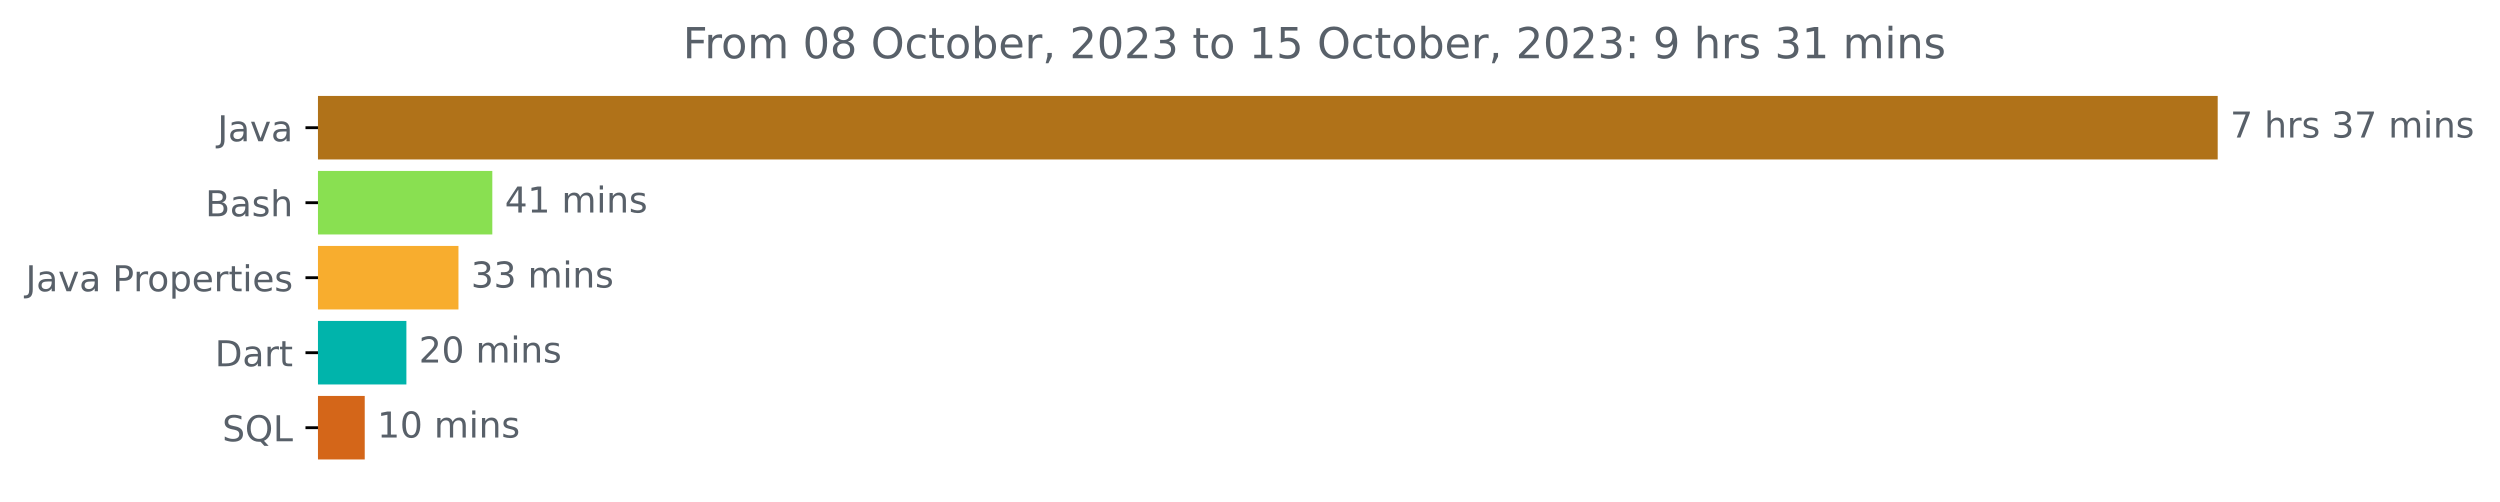
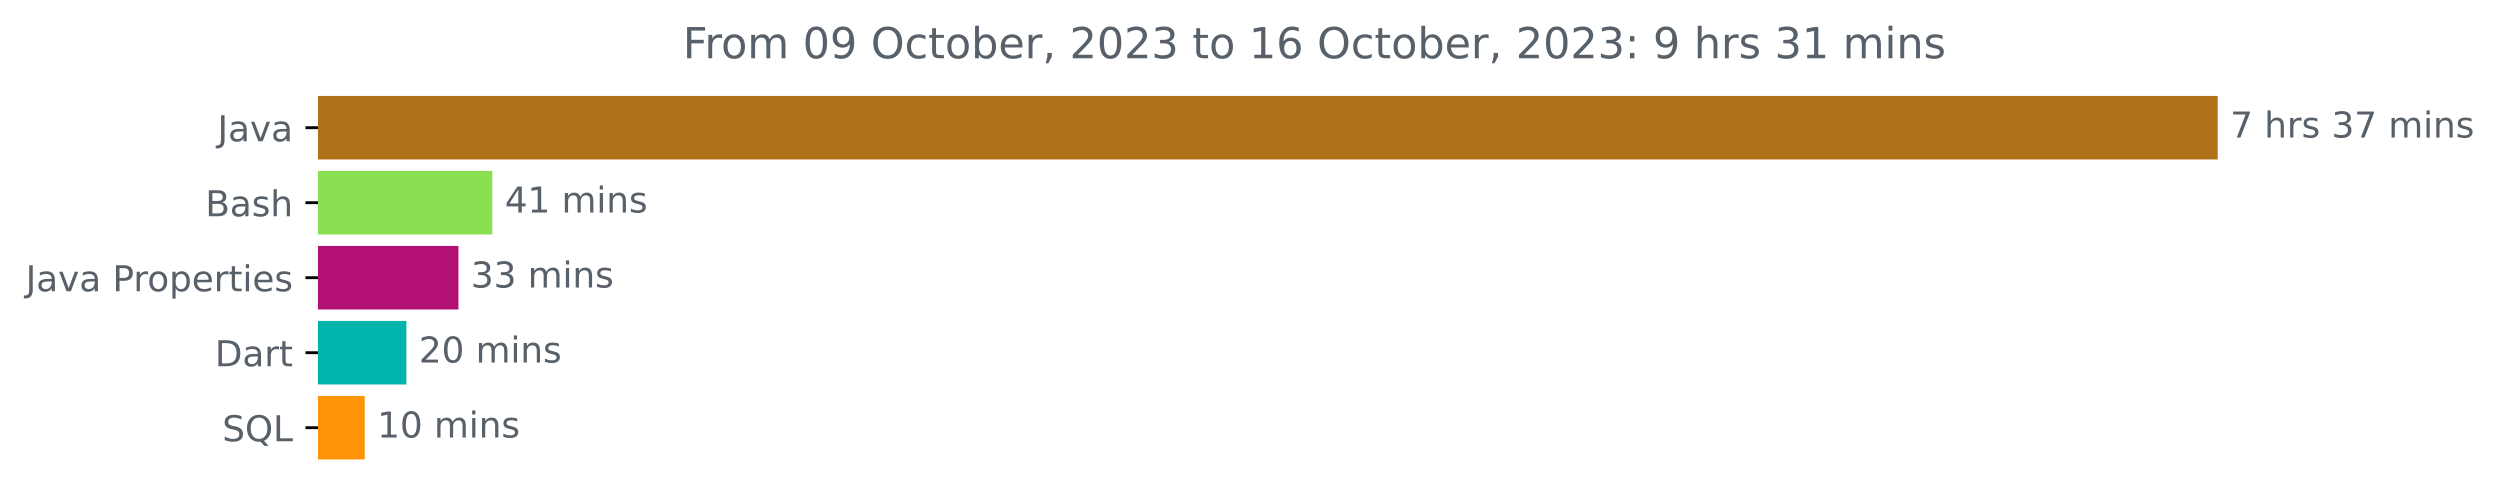
<svg xmlns="http://www.w3.org/2000/svg" xmlns:xlink="http://www.w3.org/1999/xlink" width="700.01pt" height="140.398pt" viewBox="0 0 700.01 140.398" version="1.1">
  <defs>
    <style type="text/css">*{stroke-linejoin: round; stroke-linecap: butt}</style>
  </defs>
  <g id="figure_1">
    <g id="patch_1">
      <path d="M 0 140.398  L 700.01 140.398  L 700.01 0  L 0 0  L 0 140.398  z " style="fill: none" />
    </g>
    <g id="axes_1">
      <g id="patch_2">
-         <path d="M 89.036 27.358  L 620.465 27.358  L 620.465 44.158  L 89.036 44.158  z " clip-path="url(#pe4535374c2)" style="fill: #b07219; stroke: #b07219; stroke-linejoin: miter" />
+         <path d="M 89.036 27.358  L 620.465 27.358  L 620.465 44.158  L 89.036 44.158  z " clip-path="url(#p811f5ece32)" style="fill: #b07219; stroke: #b07219; stroke-linejoin: miter" />
      </g>
      <g id="patch_3">
-         <path d="M 89.036 48.358  L 137.348 48.358  L 137.348 65.158  L 89.036 65.158  z " clip-path="url(#pe4535374c2)" style="fill: #89e051; stroke: #89e051; stroke-linejoin: miter" />
+         <path d="M 89.036 48.358  L 137.348 48.358  L 137.348 65.158  L 89.036 65.158  z " clip-path="url(#p811f5ece32)" style="fill: #89e051; stroke: #89e051; stroke-linejoin: miter" />
      </g>
      <g id="patch_4">
-         <path d="M 89.036 69.358  L 127.871 69.358  L 127.871 86.158  L 89.036 86.158  z " clip-path="url(#pe4535374c2)" style="fill: #f8ad2e; stroke: #f8ad2e; stroke-linejoin: miter" />
+         <path d="M 89.036 69.358  L 127.871 69.358  L 127.871 86.158  L 89.036 86.158  z " clip-path="url(#p811f5ece32)" style="fill: #b21073; stroke: #b21073; stroke-linejoin: miter" />
      </g>
      <g id="patch_5">
-         <path d="M 89.036 90.358  L 113.291 90.358  L 113.291 107.158  L 89.036 107.158  z " clip-path="url(#pe4535374c2)" style="fill: #00b4ab; stroke: #00b4ab; stroke-linejoin: miter" />
+         <path d="M 89.036 90.358  L 113.291 90.358  L 113.291 107.158  L 89.036 107.158  z " clip-path="url(#p811f5ece32)" style="fill: #00b4ab; stroke: #00b4ab; stroke-linejoin: miter" />
      </g>
      <g id="patch_6">
-         <path d="M 89.036 111.358  L 101.627 111.358  L 101.627 128.158  L 89.036 128.158  z " clip-path="url(#pe4535374c2)" style="fill: #d46619; stroke: #d46619; stroke-linejoin: miter" />
+         <path d="M 89.036 111.358  L 101.627 111.358  L 101.627 128.158  L 89.036 128.158  z " clip-path="url(#p811f5ece32)" style="fill: #ff9409; stroke: #ff9409; stroke-linejoin: miter" />
      </g>
      <g id="matplotlib.axis_1" />
      <g id="matplotlib.axis_2">
        <g id="ytick_1">
          <g id="line2d_1">
            <defs>
-               <path id="m62f6a04d45" d="M 0 0  L -3.5 0  " style="stroke: #000000; stroke-width: 0.8" />
+               <path id="m895d2bc1a2" d="M 0 0  L -3.5 0  " style="stroke: #000000; stroke-width: 0.8" />
            </defs>
            <g>
-               <use xlink:href="#m62f6a04d45" x="89.036" y="35.758" style="stroke: #000000; stroke-width: 0.8" />
+               <use xlink:href="#m895d2bc1a2" x="89.036" y="35.758" style="stroke: #000000; stroke-width: 0.8" />
            </g>
          </g>
          <g id="text_1">
            <g style="fill: #586069" transform="translate(60.91094 39.55734)scale(0.1 -0.1)">
              <defs>
                <path id="DejaVuSans-4a" d="M 628 4666  L 1259 4666  L 1259 325  Q 1259 -519 939 -900  Q 619 -1281 -91 -1281  L -331 -1281  L -331 -750  L -134 -750  Q 284 -750 456 -515  Q 628 -281 628 325  L 628 4666  z " transform="scale(0.015625)" />
                <path id="DejaVuSans-61" d="M 2194 1759  Q 1497 1759 1228 1600  Q 959 1441 959 1056  Q 959 750 1161 570  Q 1363 391 1709 391  Q 2188 391 2477 730  Q 2766 1069 2766 1631  L 2766 1759  L 2194 1759  z M 3341 1997  L 3341 0  L 2766 0  L 2766 531  Q 2569 213 2275 61  Q 1981 -91 1556 -91  Q 1019 -91 701 211  Q 384 513 384 1019  Q 384 1609 779 1909  Q 1175 2209 1959 2209  L 2766 2209  L 2766 2266  Q 2766 2663 2505 2880  Q 2244 3097 1772 3097  Q 1472 3097 1187 3025  Q 903 2953 641 2809  L 641 3341  Q 956 3463 1253 3523  Q 1550 3584 1831 3584  Q 2591 3584 2966 3190  Q 3341 2797 3341 1997  z " transform="scale(0.015625)" />
                <path id="DejaVuSans-76" d="M 191 3500  L 800 3500  L 1894 563  L 2988 3500  L 3597 3500  L 2284 0  L 1503 0  L 191 3500  z " transform="scale(0.015625)" />
              </defs>
              <use xlink:href="#DejaVuSans-4a" />
              <use xlink:href="#DejaVuSans-61" x="29.492" />
              <use xlink:href="#DejaVuSans-76" x="90.771" />
              <use xlink:href="#DejaVuSans-61" x="149.951" />
            </g>
          </g>
        </g>
        <g id="ytick_2">
          <g id="line2d_2">
            <g>
-               <use xlink:href="#m62f6a04d45" x="89.036" y="56.758" style="stroke: #000000; stroke-width: 0.8" />
+               <use xlink:href="#m895d2bc1a2" x="89.036" y="56.758" style="stroke: #000000; stroke-width: 0.8" />
            </g>
          </g>
          <g id="text_2">
            <g style="fill: #586069" transform="translate(57.5 60.55734)scale(0.1 -0.1)">
              <defs>
                <path id="DejaVuSans-42" d="M 1259 2228  L 1259 519  L 2272 519  Q 2781 519 3026 730  Q 3272 941 3272 1375  Q 3272 1813 3026 2020  Q 2781 2228 2272 2228  L 1259 2228  z M 1259 4147  L 1259 2741  L 2194 2741  Q 2656 2741 2882 2914  Q 3109 3088 3109 3444  Q 3109 3797 2882 3972  Q 2656 4147 2194 4147  L 1259 4147  z M 628 4666  L 2241 4666  Q 2963 4666 3353 4366  Q 3744 4066 3744 3513  Q 3744 3084 3544 2831  Q 3344 2578 2956 2516  Q 3422 2416 3680 2098  Q 3938 1781 3938 1306  Q 3938 681 3513 340  Q 3088 0 2303 0  L 628 0  L 628 4666  z " transform="scale(0.015625)" />
                <path id="DejaVuSans-73" d="M 2834 3397  L 2834 2853  Q 2591 2978 2328 3040  Q 2066 3103 1784 3103  Q 1356 3103 1142 2972  Q 928 2841 928 2578  Q 928 2378 1081 2264  Q 1234 2150 1697 2047  L 1894 2003  Q 2506 1872 2764 1633  Q 3022 1394 3022 966  Q 3022 478 2636 193  Q 2250 -91 1575 -91  Q 1294 -91 989 -36  Q 684 19 347 128  L 347 722  Q 666 556 975 473  Q 1284 391 1588 391  Q 1994 391 2212 530  Q 2431 669 2431 922  Q 2431 1156 2273 1281  Q 2116 1406 1581 1522  L 1381 1569  Q 847 1681 609 1914  Q 372 2147 372 2553  Q 372 3047 722 3315  Q 1072 3584 1716 3584  Q 2034 3584 2315 3537  Q 2597 3491 2834 3397  z " transform="scale(0.015625)" />
                <path id="DejaVuSans-68" d="M 3513 2113  L 3513 0  L 2938 0  L 2938 2094  Q 2938 2591 2744 2837  Q 2550 3084 2163 3084  Q 1697 3084 1428 2787  Q 1159 2491 1159 1978  L 1159 0  L 581 0  L 581 4863  L 1159 4863  L 1159 2956  Q 1366 3272 1645 3428  Q 1925 3584 2291 3584  Q 2894 3584 3203 3211  Q 3513 2838 3513 2113  z " transform="scale(0.015625)" />
              </defs>
              <use xlink:href="#DejaVuSans-42" />
              <use xlink:href="#DejaVuSans-61" x="68.604" />
              <use xlink:href="#DejaVuSans-73" x="129.883" />
              <use xlink:href="#DejaVuSans-68" x="181.982" />
            </g>
          </g>
        </g>
        <g id="ytick_3">
          <g id="line2d_3">
            <g>
-               <use xlink:href="#m62f6a04d45" x="89.036" y="77.758" style="stroke: #000000; stroke-width: 0.8" />
+               <use xlink:href="#m895d2bc1a2" x="89.036" y="77.758" style="stroke: #000000; stroke-width: 0.8" />
            </g>
          </g>
          <g id="text_3">
            <g style="fill: #586069" transform="translate(7.2 81.55734)scale(0.1 -0.1)">
              <defs>
                <path id="DejaVuSans-20" transform="scale(0.015625)" />
                <path id="DejaVuSans-50" d="M 1259 4147  L 1259 2394  L 2053 2394  Q 2494 2394 2734 2622  Q 2975 2850 2975 3272  Q 2975 3691 2734 3919  Q 2494 4147 2053 4147  L 1259 4147  z M 628 4666  L 2053 4666  Q 2838 4666 3239 4311  Q 3641 3956 3641 3272  Q 3641 2581 3239 2228  Q 2838 1875 2053 1875  L 1259 1875  L 1259 0  L 628 0  L 628 4666  z " transform="scale(0.015625)" />
                <path id="DejaVuSans-72" d="M 2631 2963  Q 2534 3019 2420 3045  Q 2306 3072 2169 3072  Q 1681 3072 1420 2755  Q 1159 2438 1159 1844  L 1159 0  L 581 0  L 581 3500  L 1159 3500  L 1159 2956  Q 1341 3275 1631 3429  Q 1922 3584 2338 3584  Q 2397 3584 2469 3576  Q 2541 3569 2628 3553  L 2631 2963  z " transform="scale(0.015625)" />
                <path id="DejaVuSans-6f" d="M 1959 3097  Q 1497 3097 1228 2736  Q 959 2375 959 1747  Q 959 1119 1226 758  Q 1494 397 1959 397  Q 2419 397 2687 759  Q 2956 1122 2956 1747  Q 2956 2369 2687 2733  Q 2419 3097 1959 3097  z M 1959 3584  Q 2709 3584 3137 3096  Q 3566 2609 3566 1747  Q 3566 888 3137 398  Q 2709 -91 1959 -91  Q 1206 -91 779 398  Q 353 888 353 1747  Q 353 2609 779 3096  Q 1206 3584 1959 3584  z " transform="scale(0.015625)" />
                <path id="DejaVuSans-70" d="M 1159 525  L 1159 -1331  L 581 -1331  L 581 3500  L 1159 3500  L 1159 2969  Q 1341 3281 1617 3432  Q 1894 3584 2278 3584  Q 2916 3584 3314 3078  Q 3713 2572 3713 1747  Q 3713 922 3314 415  Q 2916 -91 2278 -91  Q 1894 -91 1617 61  Q 1341 213 1159 525  z M 3116 1747  Q 3116 2381 2855 2742  Q 2594 3103 2138 3103  Q 1681 3103 1420 2742  Q 1159 2381 1159 1747  Q 1159 1113 1420 752  Q 1681 391 2138 391  Q 2594 391 2855 752  Q 3116 1113 3116 1747  z " transform="scale(0.015625)" />
                <path id="DejaVuSans-65" d="M 3597 1894  L 3597 1613  L 953 1613  Q 991 1019 1311 708  Q 1631 397 2203 397  Q 2534 397 2845 478  Q 3156 559 3463 722  L 3463 178  Q 3153 47 2828 -22  Q 2503 -91 2169 -91  Q 1331 -91 842 396  Q 353 884 353 1716  Q 353 2575 817 3079  Q 1281 3584 2069 3584  Q 2775 3584 3186 3129  Q 3597 2675 3597 1894  z M 3022 2063  Q 3016 2534 2758 2815  Q 2500 3097 2075 3097  Q 1594 3097 1305 2825  Q 1016 2553 972 2059  L 3022 2063  z " transform="scale(0.015625)" />
                <path id="DejaVuSans-74" d="M 1172 4494  L 1172 3500  L 2356 3500  L 2356 3053  L 1172 3053  L 1172 1153  Q 1172 725 1289 603  Q 1406 481 1766 481  L 2356 481  L 2356 0  L 1766 0  Q 1100 0 847 248  Q 594 497 594 1153  L 594 3053  L 172 3053  L 172 3500  L 594 3500  L 594 4494  L 1172 4494  z " transform="scale(0.015625)" />
                <path id="DejaVuSans-69" d="M 603 3500  L 1178 3500  L 1178 0  L 603 0  L 603 3500  z M 603 4863  L 1178 4863  L 1178 4134  L 603 4134  L 603 4863  z " transform="scale(0.015625)" />
              </defs>
              <use xlink:href="#DejaVuSans-4a" />
              <use xlink:href="#DejaVuSans-61" x="29.492" />
              <use xlink:href="#DejaVuSans-76" x="90.771" />
              <use xlink:href="#DejaVuSans-61" x="149.951" />
              <use xlink:href="#DejaVuSans-20" x="211.23" />
              <use xlink:href="#DejaVuSans-50" x="243.018" />
              <use xlink:href="#DejaVuSans-72" x="301.57" />
              <use xlink:href="#DejaVuSans-6f" x="340.434" />
              <use xlink:href="#DejaVuSans-70" x="401.615" />
              <use xlink:href="#DejaVuSans-65" x="465.092" />
              <use xlink:href="#DejaVuSans-72" x="526.615" />
              <use xlink:href="#DejaVuSans-74" x="567.729" />
              <use xlink:href="#DejaVuSans-69" x="606.938" />
              <use xlink:href="#DejaVuSans-65" x="634.721" />
              <use xlink:href="#DejaVuSans-73" x="696.244" />
            </g>
          </g>
        </g>
        <g id="ytick_4">
          <g id="line2d_4">
            <g>
-               <use xlink:href="#m62f6a04d45" x="89.036" y="98.758" style="stroke: #000000; stroke-width: 0.8" />
+               <use xlink:href="#m895d2bc1a2" x="89.036" y="98.758" style="stroke: #000000; stroke-width: 0.8" />
            </g>
          </g>
          <g id="text_4">
            <g style="fill: #586069" transform="translate(60.17656 102.5573)scale(0.1 -0.1)">
              <defs>
                <path id="DejaVuSans-44" d="M 1259 4147  L 1259 519  L 2022 519  Q 2988 519 3436 956  Q 3884 1394 3884 2338  Q 3884 3275 3436 3711  Q 2988 4147 2022 4147  L 1259 4147  z M 628 4666  L 1925 4666  Q 3281 4666 3915 4102  Q 4550 3538 4550 2338  Q 4550 1131 3912 565  Q 3275 0 1925 0  L 628 0  L 628 4666  z " transform="scale(0.015625)" />
              </defs>
              <use xlink:href="#DejaVuSans-44" />
              <use xlink:href="#DejaVuSans-61" x="77.002" />
              <use xlink:href="#DejaVuSans-72" x="138.281" />
              <use xlink:href="#DejaVuSans-74" x="179.395" />
            </g>
          </g>
        </g>
        <g id="ytick_5">
          <g id="line2d_5">
            <g>
-               <use xlink:href="#m62f6a04d45" x="89.036" y="119.758" style="stroke: #000000; stroke-width: 0.8" />
+               <use xlink:href="#m895d2bc1a2" x="89.036" y="119.758" style="stroke: #000000; stroke-width: 0.8" />
            </g>
          </g>
          <g id="text_5">
            <g style="fill: #586069" transform="translate(62.24375 123.5573)scale(0.1 -0.1)">
              <defs>
                <path id="DejaVuSans-53" d="M 3425 4513  L 3425 3897  Q 3066 4069 2747 4153  Q 2428 4238 2131 4238  Q 1616 4238 1336 4038  Q 1056 3838 1056 3469  Q 1056 3159 1242 3001  Q 1428 2844 1947 2747  L 2328 2669  Q 3034 2534 3370 2195  Q 3706 1856 3706 1288  Q 3706 609 3251 259  Q 2797 -91 1919 -91  Q 1588 -91 1214 -16  Q 841 59 441 206  L 441 856  Q 825 641 1194 531  Q 1563 422 1919 422  Q 2459 422 2753 634  Q 3047 847 3047 1241  Q 3047 1584 2836 1778  Q 2625 1972 2144 2069  L 1759 2144  Q 1053 2284 737 2584  Q 422 2884 422 3419  Q 422 4038 858 4394  Q 1294 4750 2059 4750  Q 2388 4750 2728 4690  Q 3069 4631 3425 4513  z " transform="scale(0.015625)" />
                <path id="DejaVuSans-51" d="M 2522 4238  Q 1834 4238 1429 3725  Q 1025 3213 1025 2328  Q 1025 1447 1429 934  Q 1834 422 2522 422  Q 3209 422 3611 934  Q 4013 1447 4013 2328  Q 4013 3213 3611 3725  Q 3209 4238 2522 4238  z M 3406 84  L 4238 -825  L 3475 -825  L 2784 -78  Q 2681 -84 2626 -87  Q 2572 -91 2522 -91  Q 1538 -91 948 567  Q 359 1225 359 2328  Q 359 3434 948 4092  Q 1538 4750 2522 4750  Q 3503 4750 4090 4092  Q 4678 3434 4678 2328  Q 4678 1516 4351 937  Q 4025 359 3406 84  z " transform="scale(0.015625)" />
                <path id="DejaVuSans-4c" d="M 628 4666  L 1259 4666  L 1259 531  L 3531 531  L 3531 0  L 628 0  L 628 4666  z " transform="scale(0.015625)" />
              </defs>
              <use xlink:href="#DejaVuSans-53" />
              <use xlink:href="#DejaVuSans-51" x="63.477" />
              <use xlink:href="#DejaVuSans-4c" x="142.188" />
            </g>
          </g>
        </g>
      </g>
      <g id="text_6">
        <g style="fill: #586069" transform="translate(624.4645 38.5175)scale(0.1 -0.1)">
          <defs>
            <path id="DejaVuSans-37" d="M 525 4666  L 3525 4666  L 3525 4397  L 1831 0  L 1172 0  L 2766 4134  L 525 4134  L 525 4666  z " transform="scale(0.015625)" />
            <path id="DejaVuSans-33" d="M 2597 2516  Q 3050 2419 3304 2112  Q 3559 1806 3559 1356  Q 3559 666 3084 287  Q 2609 -91 1734 -91  Q 1441 -91 1130 -33  Q 819 25 488 141  L 488 750  Q 750 597 1062 519  Q 1375 441 1716 441  Q 2309 441 2620 675  Q 2931 909 2931 1356  Q 2931 1769 2642 2001  Q 2353 2234 1838 2234  L 1294 2234  L 1294 2753  L 1863 2753  Q 2328 2753 2575 2939  Q 2822 3125 2822 3475  Q 2822 3834 2567 4026  Q 2313 4219 1838 4219  Q 1578 4219 1281 4162  Q 984 4106 628 3988  L 628 4550  Q 988 4650 1302 4700  Q 1616 4750 1894 4750  Q 2613 4750 3031 4423  Q 3450 4097 3450 3541  Q 3450 3153 3228 2886  Q 3006 2619 2597 2516  z " transform="scale(0.015625)" />
            <path id="DejaVuSans-6d" d="M 3328 2828  Q 3544 3216 3844 3400  Q 4144 3584 4550 3584  Q 5097 3584 5394 3201  Q 5691 2819 5691 2113  L 5691 0  L 5113 0  L 5113 2094  Q 5113 2597 4934 2840  Q 4756 3084 4391 3084  Q 3944 3084 3684 2787  Q 3425 2491 3425 1978  L 3425 0  L 2847 0  L 2847 2094  Q 2847 2600 2669 2842  Q 2491 3084 2119 3084  Q 1678 3084 1418 2786  Q 1159 2488 1159 1978  L 1159 0  L 581 0  L 581 3500  L 1159 3500  L 1159 2956  Q 1356 3278 1631 3431  Q 1906 3584 2284 3584  Q 2666 3584 2933 3390  Q 3200 3197 3328 2828  z " transform="scale(0.015625)" />
            <path id="DejaVuSans-6e" d="M 3513 2113  L 3513 0  L 2938 0  L 2938 2094  Q 2938 2591 2744 2837  Q 2550 3084 2163 3084  Q 1697 3084 1428 2787  Q 1159 2491 1159 1978  L 1159 0  L 581 0  L 581 3500  L 1159 3500  L 1159 2956  Q 1366 3272 1645 3428  Q 1925 3584 2291 3584  Q 2894 3584 3203 3211  Q 3513 2838 3513 2113  z " transform="scale(0.015625)" />
          </defs>
          <use xlink:href="#DejaVuSans-37" />
          <use xlink:href="#DejaVuSans-20" x="63.623" />
          <use xlink:href="#DejaVuSans-68" x="95.41" />
          <use xlink:href="#DejaVuSans-72" x="158.789" />
          <use xlink:href="#DejaVuSans-73" x="199.902" />
          <use xlink:href="#DejaVuSans-20" x="252.002" />
          <use xlink:href="#DejaVuSans-33" x="283.789" />
          <use xlink:href="#DejaVuSans-37" x="347.412" />
          <use xlink:href="#DejaVuSans-20" x="411.035" />
          <use xlink:href="#DejaVuSans-6d" x="442.822" />
          <use xlink:href="#DejaVuSans-69" x="540.234" />
          <use xlink:href="#DejaVuSans-6e" x="568.018" />
          <use xlink:href="#DejaVuSans-73" x="631.396" />
        </g>
      </g>
      <g id="text_7">
        <g style="fill: #586069" transform="translate(141.3476 59.5175)scale(0.1 -0.1)">
          <defs>
            <path id="DejaVuSans-34" d="M 2419 4116  L 825 1625  L 2419 1625  L 2419 4116  z M 2253 4666  L 3047 4666  L 3047 1625  L 3713 1625  L 3713 1100  L 3047 1100  L 3047 0  L 2419 0  L 2419 1100  L 313 1100  L 313 1709  L 2253 4666  z " transform="scale(0.015625)" />
            <path id="DejaVuSans-31" d="M 794 531  L 1825 531  L 1825 4091  L 703 3866  L 703 4441  L 1819 4666  L 2450 4666  L 2450 531  L 3481 531  L 3481 0  L 794 0  L 794 531  z " transform="scale(0.015625)" />
          </defs>
          <use xlink:href="#DejaVuSans-34" />
          <use xlink:href="#DejaVuSans-31" x="63.623" />
          <use xlink:href="#DejaVuSans-20" x="127.246" />
          <use xlink:href="#DejaVuSans-6d" x="159.033" />
          <use xlink:href="#DejaVuSans-69" x="256.445" />
          <use xlink:href="#DejaVuSans-6e" x="284.229" />
          <use xlink:href="#DejaVuSans-73" x="347.607" />
        </g>
      </g>
      <g id="text_8">
        <g style="fill: #586069" transform="translate(131.8708 80.5175)scale(0.1 -0.1)">
          <use xlink:href="#DejaVuSans-33" />
          <use xlink:href="#DejaVuSans-33" x="63.623" />
          <use xlink:href="#DejaVuSans-20" x="127.246" />
          <use xlink:href="#DejaVuSans-6d" x="159.033" />
          <use xlink:href="#DejaVuSans-69" x="256.445" />
          <use xlink:href="#DejaVuSans-6e" x="284.229" />
          <use xlink:href="#DejaVuSans-73" x="347.607" />
        </g>
      </g>
      <g id="text_9">
        <g style="fill: #586069" transform="translate(117.2912 101.5175)scale(0.1 -0.1)">
          <defs>
            <path id="DejaVuSans-32" d="M 1228 531  L 3431 531  L 3431 0  L 469 0  L 469 531  Q 828 903 1448 1529  Q 2069 2156 2228 2338  Q 2531 2678 2651 2914  Q 2772 3150 2772 3378  Q 2772 3750 2511 3984  Q 2250 4219 1831 4219  Q 1534 4219 1204 4116  Q 875 4013 500 3803  L 500 4441  Q 881 4594 1212 4672  Q 1544 4750 1819 4750  Q 2544 4750 2975 4387  Q 3406 4025 3406 3419  Q 3406 3131 3298 2873  Q 3191 2616 2906 2266  Q 2828 2175 2409 1742  Q 1991 1309 1228 531  z " transform="scale(0.015625)" />
            <path id="DejaVuSans-30" d="M 2034 4250  Q 1547 4250 1301 3770  Q 1056 3291 1056 2328  Q 1056 1369 1301 889  Q 1547 409 2034 409  Q 2525 409 2770 889  Q 3016 1369 3016 2328  Q 3016 3291 2770 3770  Q 2525 4250 2034 4250  z M 2034 4750  Q 2819 4750 3233 4129  Q 3647 3509 3647 2328  Q 3647 1150 3233 529  Q 2819 -91 2034 -91  Q 1250 -91 836 529  Q 422 1150 422 2328  Q 422 3509 836 4129  Q 1250 4750 2034 4750  z " transform="scale(0.015625)" />
          </defs>
          <use xlink:href="#DejaVuSans-32" />
          <use xlink:href="#DejaVuSans-30" x="63.623" />
          <use xlink:href="#DejaVuSans-20" x="127.246" />
          <use xlink:href="#DejaVuSans-6d" x="159.033" />
          <use xlink:href="#DejaVuSans-69" x="256.445" />
          <use xlink:href="#DejaVuSans-6e" x="284.229" />
          <use xlink:href="#DejaVuSans-73" x="347.607" />
        </g>
      </g>
      <g id="text_10">
        <g style="fill: #586069" transform="translate(105.6275 122.5175)scale(0.1 -0.1)">
          <use xlink:href="#DejaVuSans-31" />
          <use xlink:href="#DejaVuSans-30" x="63.623" />
          <use xlink:href="#DejaVuSans-20" x="127.246" />
          <use xlink:href="#DejaVuSans-6d" x="159.033" />
          <use xlink:href="#DejaVuSans-69" x="256.445" />
          <use xlink:href="#DejaVuSans-6e" x="284.229" />
          <use xlink:href="#DejaVuSans-73" x="347.607" />
        </g>
      </g>
      <g id="text_11">
        <g style="fill: #586069" transform="translate(191.2159 16.31812)scale(0.12 -0.12)">
          <defs>
            <path id="DejaVuSans-46" d="M 628 4666  L 3309 4666  L 3309 4134  L 1259 4134  L 1259 2759  L 3109 2759  L 3109 2228  L 1259 2228  L 1259 0  L 628 0  L 628 4666  z " transform="scale(0.015625)" />
-             <path id="DejaVuSans-38" d="M 2034 2216  Q 1584 2216 1326 1975  Q 1069 1734 1069 1313  Q 1069 891 1326 650  Q 1584 409 2034 409  Q 2484 409 2743 651  Q 3003 894 3003 1313  Q 3003 1734 2745 1975  Q 2488 2216 2034 2216  z M 1403 2484  Q 997 2584 770 2862  Q 544 3141 544 3541  Q 544 4100 942 4425  Q 1341 4750 2034 4750  Q 2731 4750 3128 4425  Q 3525 4100 3525 3541  Q 3525 3141 3298 2862  Q 3072 2584 2669 2484  Q 3125 2378 3379 2068  Q 3634 1759 3634 1313  Q 3634 634 3220 271  Q 2806 -91 2034 -91  Q 1263 -91 848 271  Q 434 634 434 1313  Q 434 1759 690 2068  Q 947 2378 1403 2484  z M 1172 3481  Q 1172 3119 1398 2916  Q 1625 2713 2034 2713  Q 2441 2713 2670 2916  Q 2900 3119 2900 3481  Q 2900 3844 2670 4047  Q 2441 4250 2034 4250  Q 1625 4250 1398 4047  Q 1172 3844 1172 3481  z " transform="scale(0.015625)" />
+             <path id="DejaVuSans-39" d="M 703 97  L 703 672  Q 941 559 1184 500  Q 1428 441 1663 441  Q 2288 441 2617 861  Q 2947 1281 2994 2138  Q 2813 1869 2534 1725  Q 2256 1581 1919 1581  Q 1219 1581 811 2004  Q 403 2428 403 3163  Q 403 3881 828 4315  Q 1253 4750 1959 4750  Q 2769 4750 3195 4129  Q 3622 3509 3622 2328  Q 3622 1225 3098 567  Q 2575 -91 1691 -91  Q 1453 -91 1209 -44  Q 966 3 703 97  z M 1959 2075  Q 2384 2075 2632 2365  Q 2881 2656 2881 3163  Q 2881 3666 2632 3958  Q 2384 4250 1959 4250  Q 1534 4250 1286 3958  Q 1038 3666 1038 3163  Q 1038 2656 1286 2365  Q 1534 2075 1959 2075  z " transform="scale(0.015625)" />
            <path id="DejaVuSans-4f" d="M 2522 4238  Q 1834 4238 1429 3725  Q 1025 3213 1025 2328  Q 1025 1447 1429 934  Q 1834 422 2522 422  Q 3209 422 3611 934  Q 4013 1447 4013 2328  Q 4013 3213 3611 3725  Q 3209 4238 2522 4238  z M 2522 4750  Q 3503 4750 4090 4092  Q 4678 3434 4678 2328  Q 4678 1225 4090 567  Q 3503 -91 2522 -91  Q 1538 -91 948 565  Q 359 1222 359 2328  Q 359 3434 948 4092  Q 1538 4750 2522 4750  z " transform="scale(0.015625)" />
            <path id="DejaVuSans-63" d="M 3122 3366  L 3122 2828  Q 2878 2963 2633 3030  Q 2388 3097 2138 3097  Q 1578 3097 1268 2742  Q 959 2388 959 1747  Q 959 1106 1268 751  Q 1578 397 2138 397  Q 2388 397 2633 464  Q 2878 531 3122 666  L 3122 134  Q 2881 22 2623 -34  Q 2366 -91 2075 -91  Q 1284 -91 818 406  Q 353 903 353 1747  Q 353 2603 823 3093  Q 1294 3584 2113 3584  Q 2378 3584 2631 3529  Q 2884 3475 3122 3366  z " transform="scale(0.015625)" />
            <path id="DejaVuSans-62" d="M 3116 1747  Q 3116 2381 2855 2742  Q 2594 3103 2138 3103  Q 1681 3103 1420 2742  Q 1159 2381 1159 1747  Q 1159 1113 1420 752  Q 1681 391 2138 391  Q 2594 391 2855 752  Q 3116 1113 3116 1747  z M 1159 2969  Q 1341 3281 1617 3432  Q 1894 3584 2278 3584  Q 2916 3584 3314 3078  Q 3713 2572 3713 1747  Q 3713 922 3314 415  Q 2916 -91 2278 -91  Q 1894 -91 1617 61  Q 1341 213 1159 525  L 1159 0  L 581 0  L 581 4863  L 1159 4863  L 1159 2969  z " transform="scale(0.015625)" />
            <path id="DejaVuSans-2c" d="M 750 794  L 1409 794  L 1409 256  L 897 -744  L 494 -744  L 750 256  L 750 794  z " transform="scale(0.015625)" />
-             <path id="DejaVuSans-35" d="M 691 4666  L 3169 4666  L 3169 4134  L 1269 4134  L 1269 2991  Q 1406 3038 1543 3061  Q 1681 3084 1819 3084  Q 2600 3084 3056 2656  Q 3513 2228 3513 1497  Q 3513 744 3044 326  Q 2575 -91 1722 -91  Q 1428 -91 1123 -41  Q 819 9 494 109  L 494 744  Q 775 591 1075 516  Q 1375 441 1709 441  Q 2250 441 2565 725  Q 2881 1009 2881 1497  Q 2881 1984 2565 2268  Q 2250 2553 1709 2553  Q 1456 2553 1204 2497  Q 953 2441 691 2322  L 691 4666  z " transform="scale(0.015625)" />
+             <path id="DejaVuSans-36" d="M 2113 2584  Q 1688 2584 1439 2293  Q 1191 2003 1191 1497  Q 1191 994 1439 701  Q 1688 409 2113 409  Q 2538 409 2786 701  Q 3034 994 3034 1497  Q 3034 2003 2786 2293  Q 2538 2584 2113 2584  z M 3366 4563  L 3366 3988  Q 3128 4100 2886 4159  Q 2644 4219 2406 4219  Q 1781 4219 1451 3797  Q 1122 3375 1075 2522  Q 1259 2794 1537 2939  Q 1816 3084 2150 3084  Q 2853 3084 3261 2657  Q 3669 2231 3669 1497  Q 3669 778 3244 343  Q 2819 -91 2113 -91  Q 1303 -91 875 529  Q 447 1150 447 2328  Q 447 3434 972 4092  Q 1497 4750 2381 4750  Q 2619 4750 2861 4703  Q 3103 4656 3366 4563  z " transform="scale(0.015625)" />
            <path id="DejaVuSans-3a" d="M 750 794  L 1409 794  L 1409 0  L 750 0  L 750 794  z M 750 3309  L 1409 3309  L 1409 2516  L 750 2516  L 750 3309  z " transform="scale(0.015625)" />
-             <path id="DejaVuSans-39" d="M 703 97  L 703 672  Q 941 559 1184 500  Q 1428 441 1663 441  Q 2288 441 2617 861  Q 2947 1281 2994 2138  Q 2813 1869 2534 1725  Q 2256 1581 1919 1581  Q 1219 1581 811 2004  Q 403 2428 403 3163  Q 403 3881 828 4315  Q 1253 4750 1959 4750  Q 2769 4750 3195 4129  Q 3622 3509 3622 2328  Q 3622 1225 3098 567  Q 2575 -91 1691 -91  Q 1453 -91 1209 -44  Q 966 3 703 97  z M 1959 2075  Q 2384 2075 2632 2365  Q 2881 2656 2881 3163  Q 2881 3666 2632 3958  Q 2384 4250 1959 4250  Q 1534 4250 1286 3958  Q 1038 3666 1038 3163  Q 1038 2656 1286 2365  Q 1534 2075 1959 2075  z " transform="scale(0.015625)" />
          </defs>
          <use xlink:href="#DejaVuSans-46" />
          <use xlink:href="#DejaVuSans-72" x="50.27" />
          <use xlink:href="#DejaVuSans-6f" x="89.133" />
          <use xlink:href="#DejaVuSans-6d" x="150.314" />
          <use xlink:href="#DejaVuSans-20" x="247.727" />
          <use xlink:href="#DejaVuSans-30" x="279.514" />
-           <use xlink:href="#DejaVuSans-38" x="343.137" />
+           <use xlink:href="#DejaVuSans-39" x="343.137" />
          <use xlink:href="#DejaVuSans-20" x="406.76" />
          <use xlink:href="#DejaVuSans-4f" x="438.547" />
          <use xlink:href="#DejaVuSans-63" x="517.258" />
          <use xlink:href="#DejaVuSans-74" x="572.238" />
          <use xlink:href="#DejaVuSans-6f" x="611.447" />
          <use xlink:href="#DejaVuSans-62" x="672.629" />
          <use xlink:href="#DejaVuSans-65" x="736.105" />
          <use xlink:href="#DejaVuSans-72" x="797.629" />
          <use xlink:href="#DejaVuSans-2c" x="838.742" />
          <use xlink:href="#DejaVuSans-20" x="870.529" />
          <use xlink:href="#DejaVuSans-32" x="902.316" />
          <use xlink:href="#DejaVuSans-30" x="965.939" />
          <use xlink:href="#DejaVuSans-32" x="1029.562" />
          <use xlink:href="#DejaVuSans-33" x="1093.186" />
          <use xlink:href="#DejaVuSans-20" x="1156.809" />
          <use xlink:href="#DejaVuSans-74" x="1188.596" />
          <use xlink:href="#DejaVuSans-6f" x="1227.805" />
          <use xlink:href="#DejaVuSans-20" x="1288.986" />
          <use xlink:href="#DejaVuSans-31" x="1320.773" />
-           <use xlink:href="#DejaVuSans-35" x="1384.396" />
+           <use xlink:href="#DejaVuSans-36" x="1384.396" />
          <use xlink:href="#DejaVuSans-20" x="1448.02" />
          <use xlink:href="#DejaVuSans-4f" x="1479.807" />
          <use xlink:href="#DejaVuSans-63" x="1558.518" />
          <use xlink:href="#DejaVuSans-74" x="1613.498" />
          <use xlink:href="#DejaVuSans-6f" x="1652.707" />
          <use xlink:href="#DejaVuSans-62" x="1713.889" />
          <use xlink:href="#DejaVuSans-65" x="1777.365" />
          <use xlink:href="#DejaVuSans-72" x="1838.889" />
          <use xlink:href="#DejaVuSans-2c" x="1880.002" />
          <use xlink:href="#DejaVuSans-20" x="1911.789" />
          <use xlink:href="#DejaVuSans-32" x="1943.576" />
          <use xlink:href="#DejaVuSans-30" x="2007.199" />
          <use xlink:href="#DejaVuSans-32" x="2070.822" />
          <use xlink:href="#DejaVuSans-33" x="2134.445" />
          <use xlink:href="#DejaVuSans-3a" x="2198.068" />
          <use xlink:href="#DejaVuSans-20" x="2231.76" />
          <use xlink:href="#DejaVuSans-39" x="2263.547" />
          <use xlink:href="#DejaVuSans-20" x="2327.17" />
          <use xlink:href="#DejaVuSans-68" x="2358.957" />
          <use xlink:href="#DejaVuSans-72" x="2422.336" />
          <use xlink:href="#DejaVuSans-73" x="2463.449" />
          <use xlink:href="#DejaVuSans-20" x="2515.549" />
          <use xlink:href="#DejaVuSans-33" x="2547.336" />
          <use xlink:href="#DejaVuSans-31" x="2610.959" />
          <use xlink:href="#DejaVuSans-20" x="2674.582" />
          <use xlink:href="#DejaVuSans-6d" x="2706.369" />
          <use xlink:href="#DejaVuSans-69" x="2803.781" />
          <use xlink:href="#DejaVuSans-6e" x="2831.564" />
          <use xlink:href="#DejaVuSans-73" x="2894.943" />
        </g>
      </g>
    </g>
  </g>
  <defs>
-     <clipPath id="pe4535374c2">
+     <clipPath id="p811f5ece32">
      <rect x="89.036" y="22.318" width="558" height="110.88" />
    </clipPath>
  </defs>
</svg>
